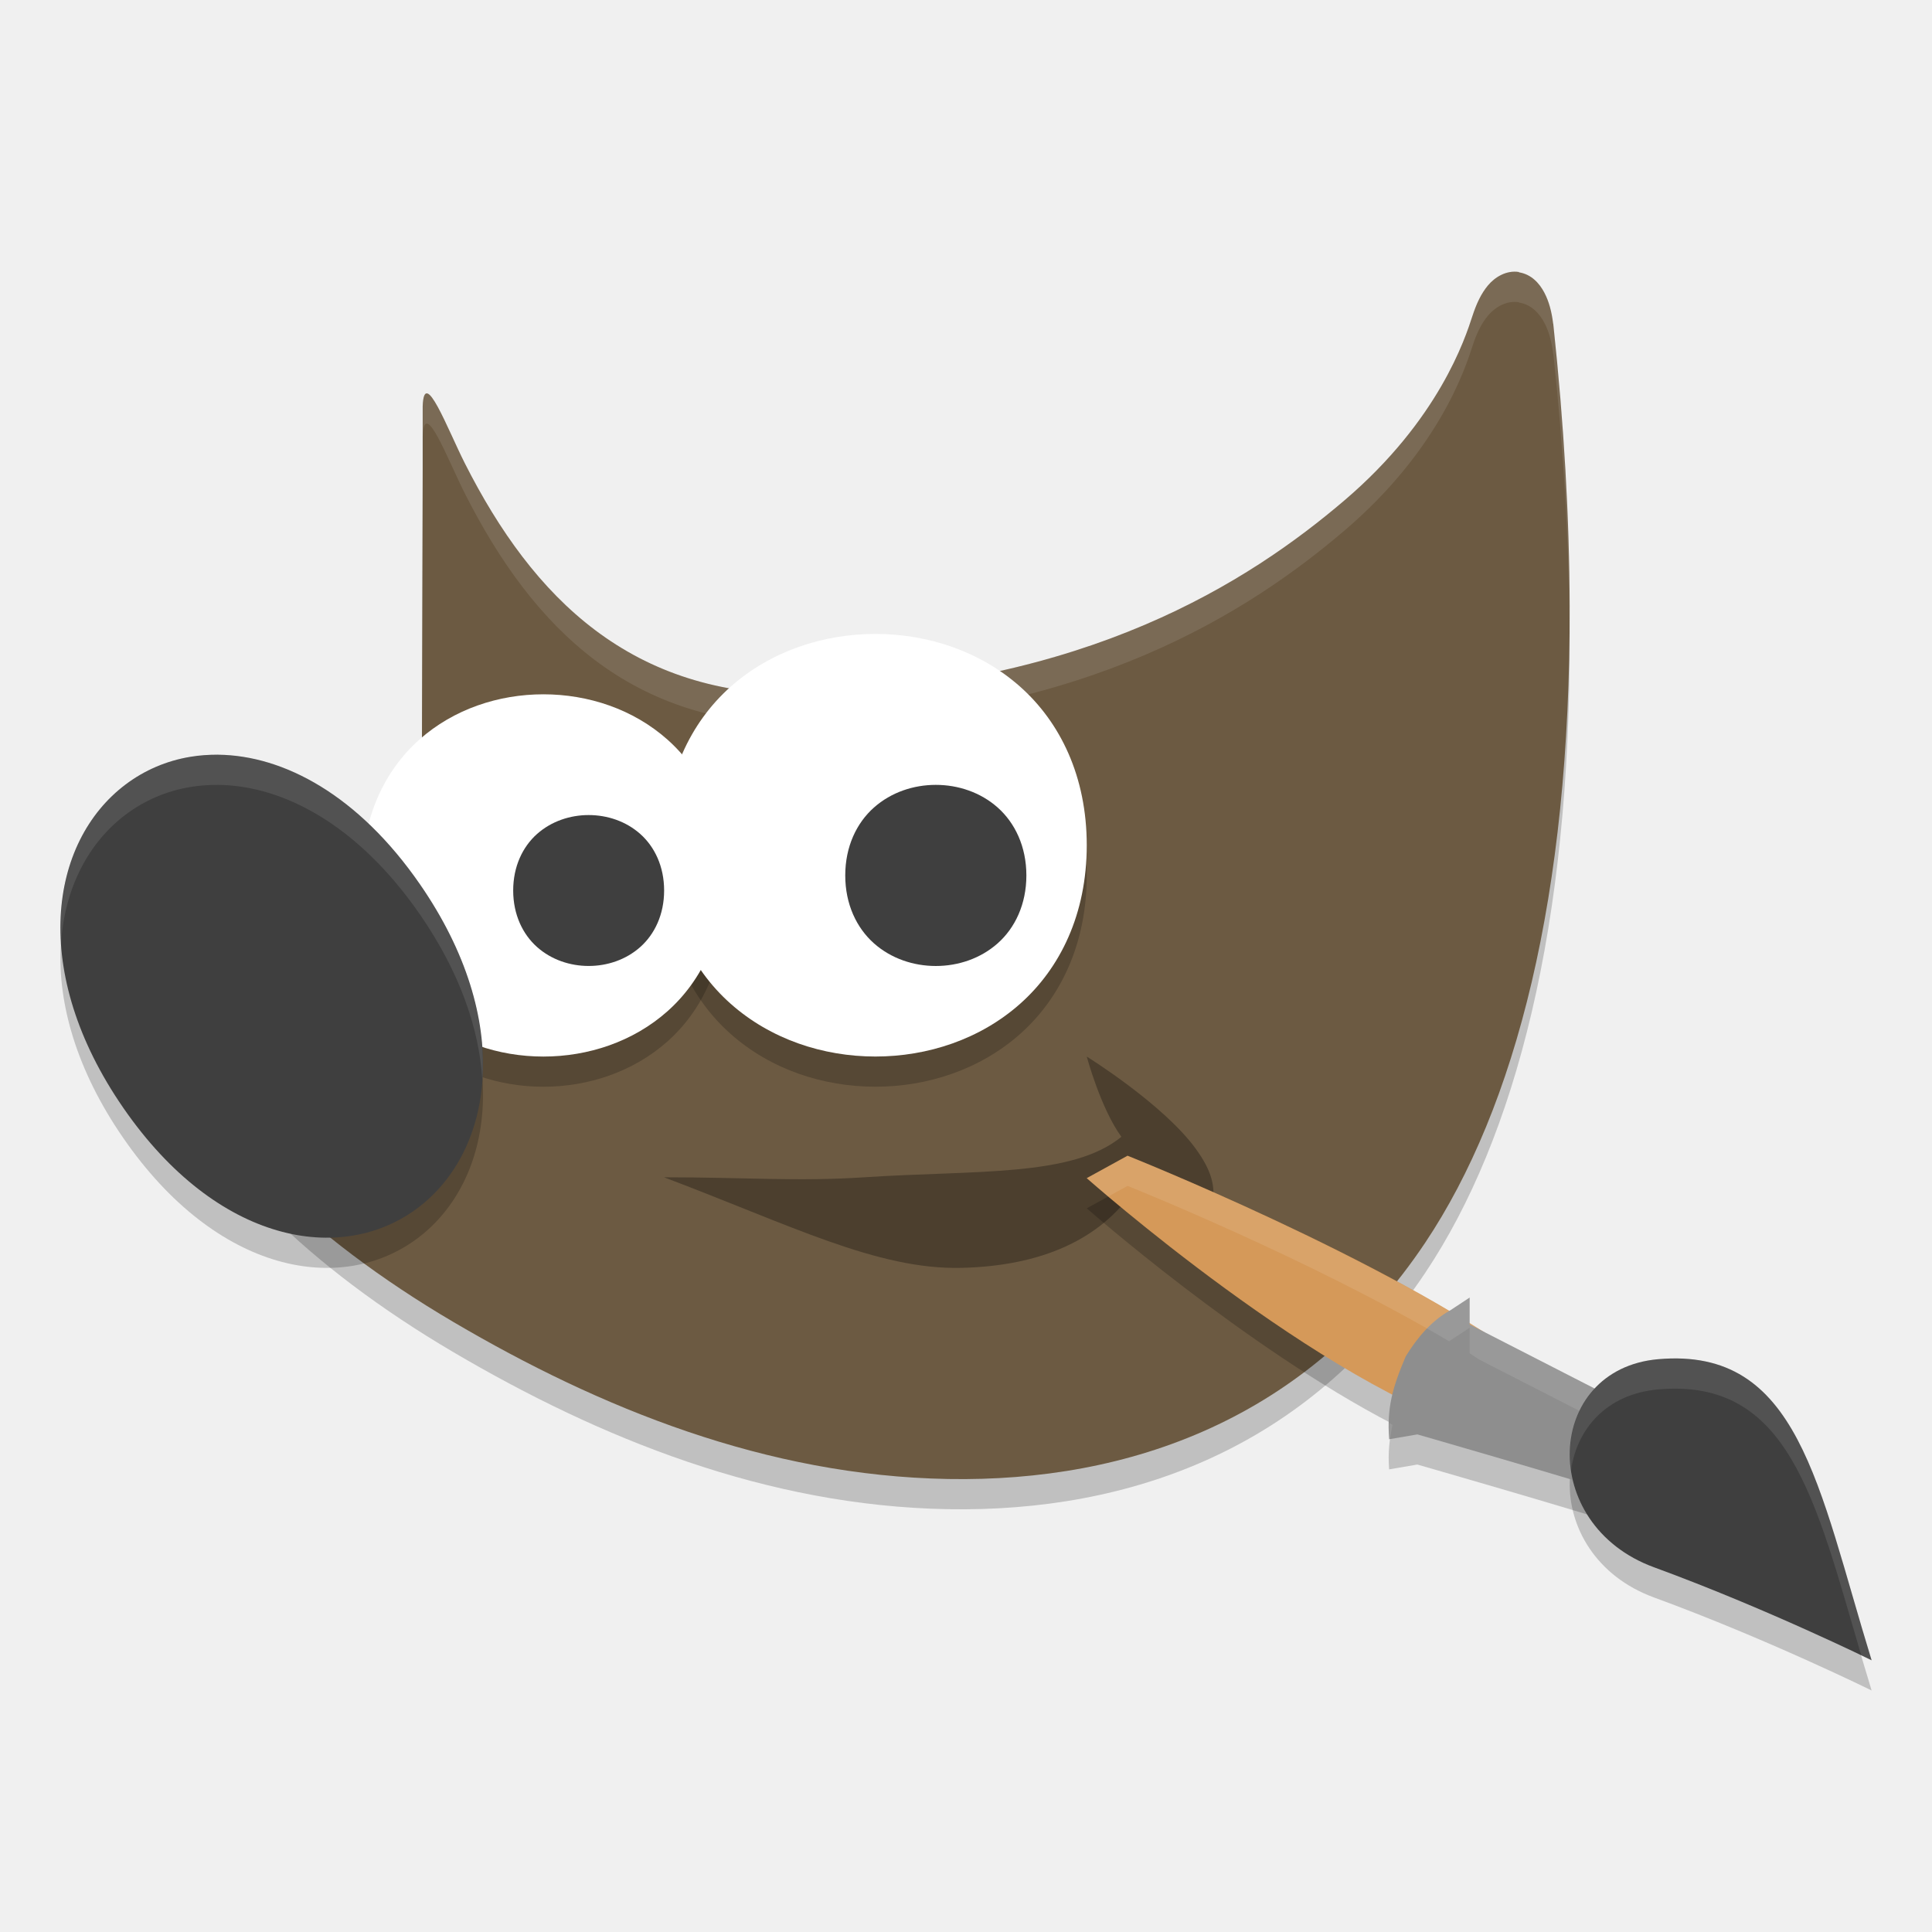
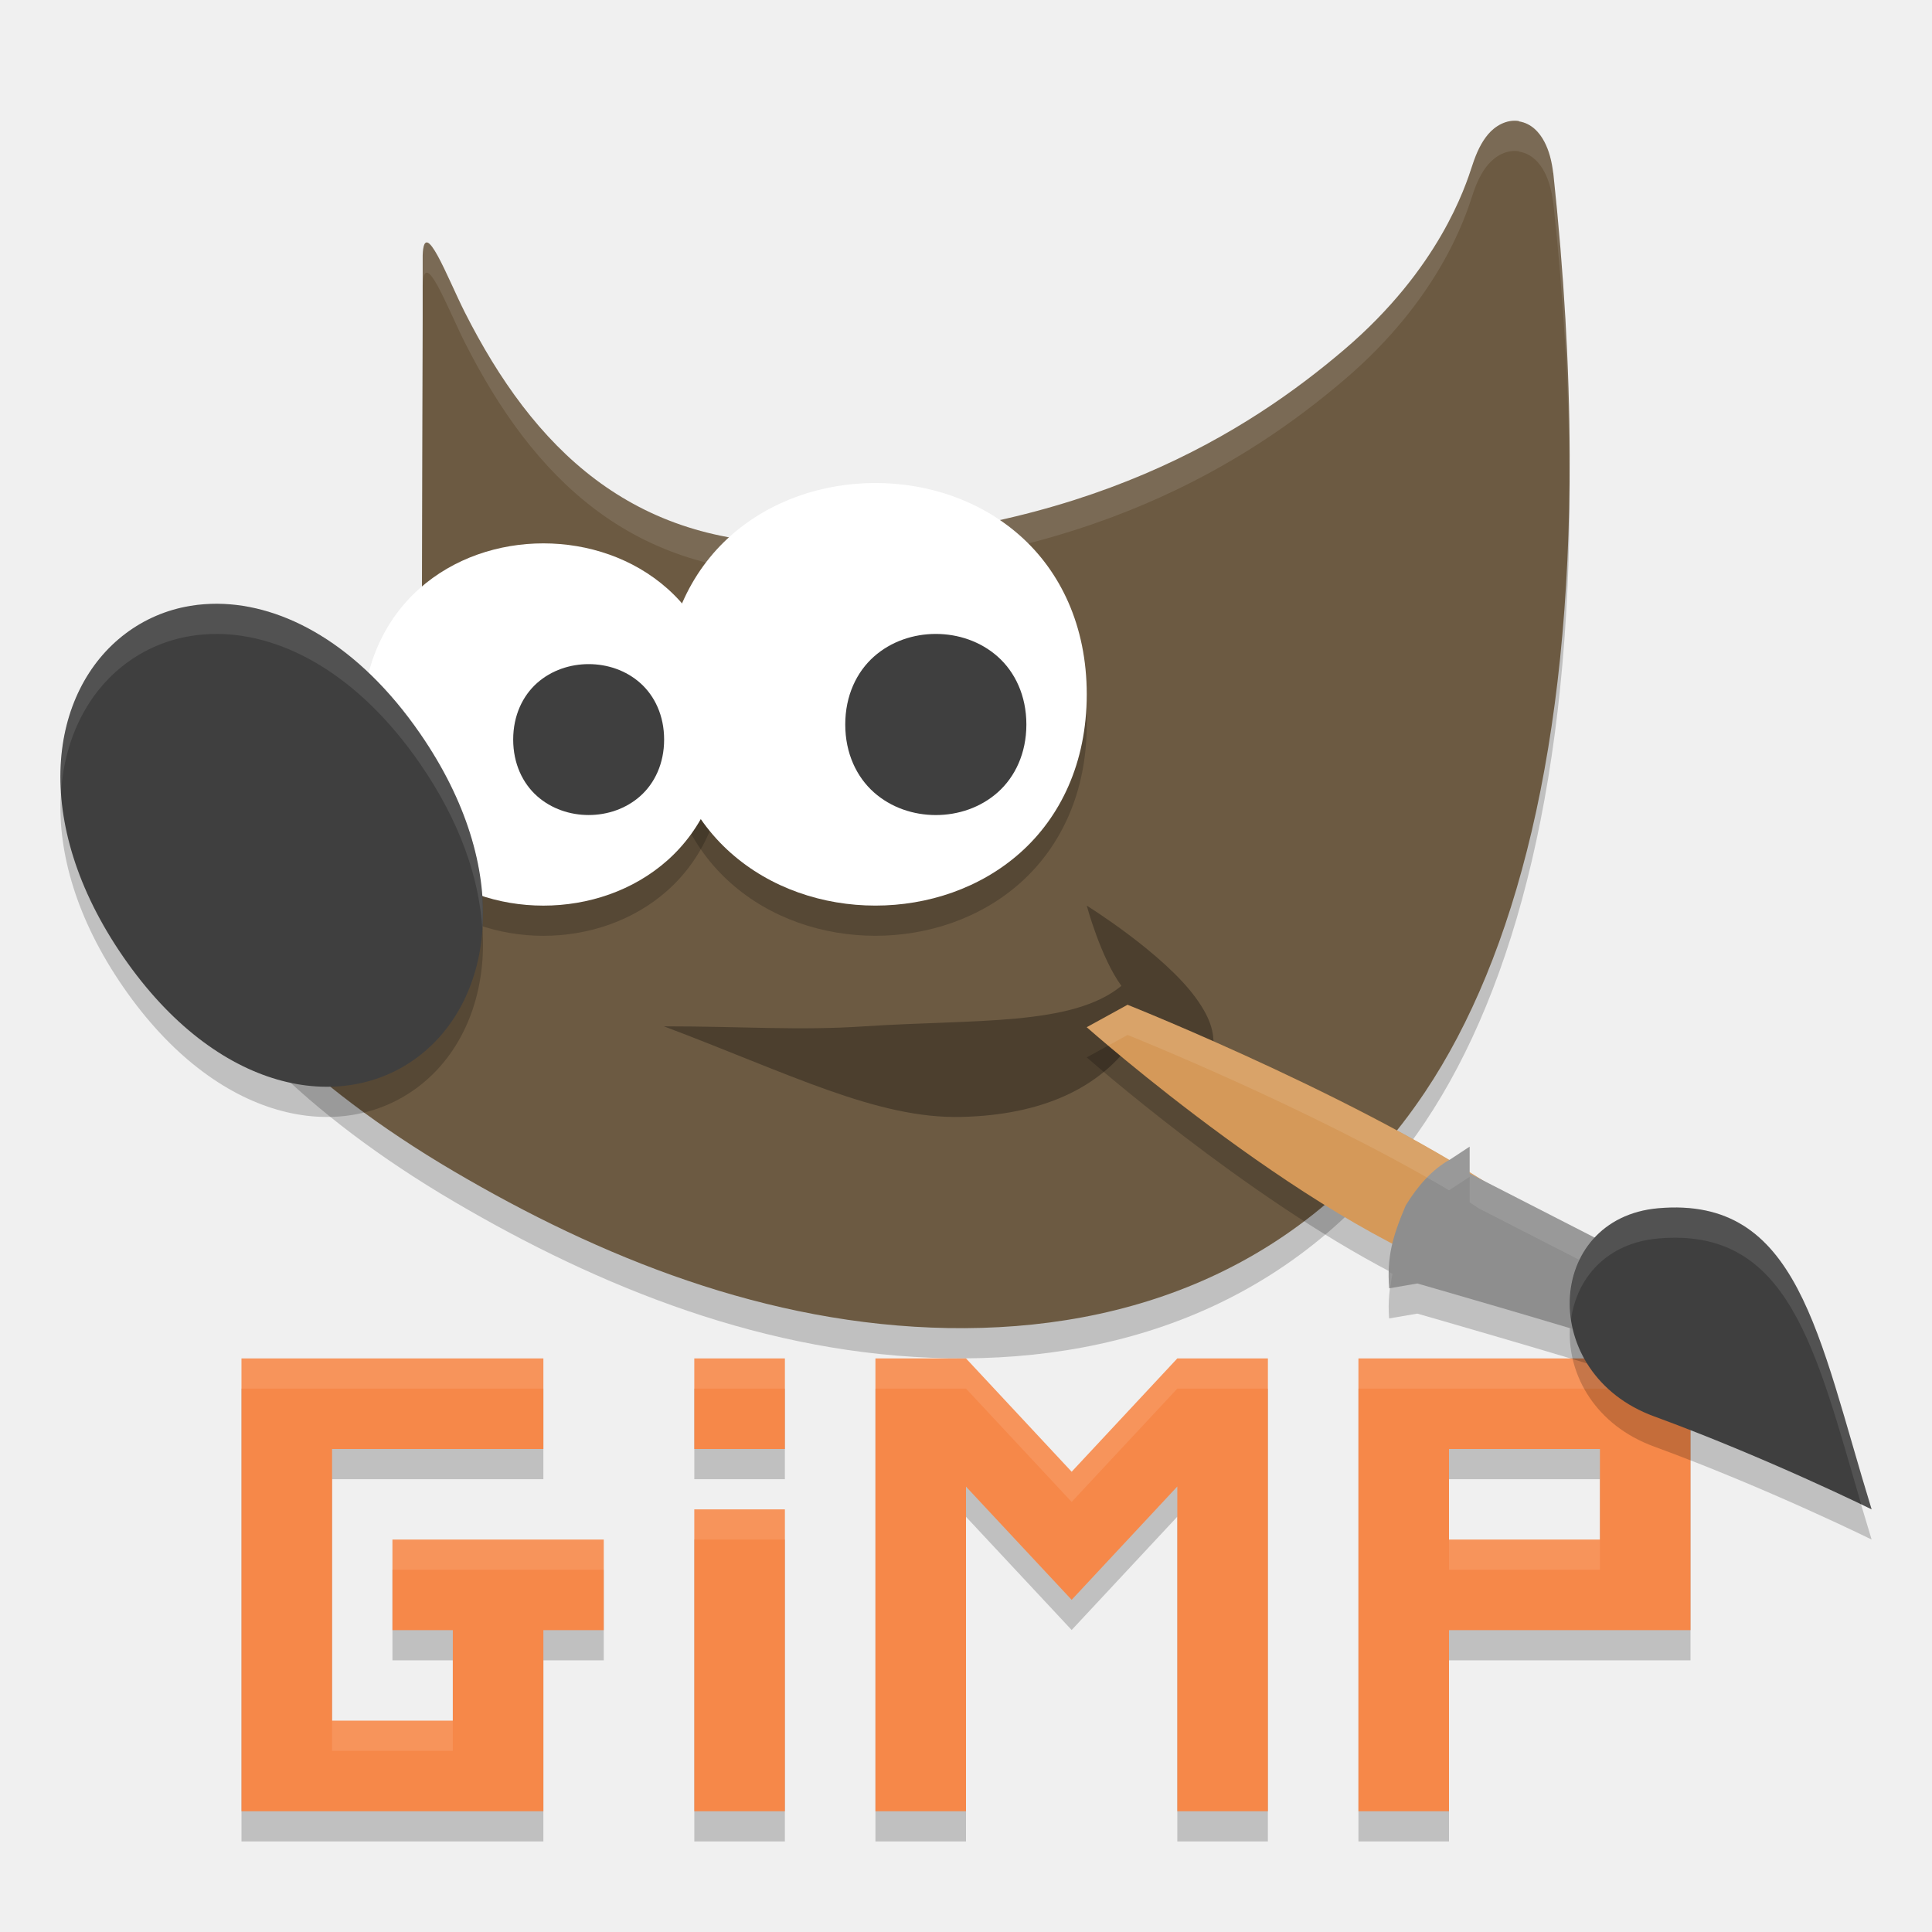
<svg xmlns="http://www.w3.org/2000/svg" height="64" width="64" version="1.1" viewBox="0 0 64 64">
-   <g transform="translate(0,-988.3622)">
-     <path d="m62 1044.362c-1.781-5.788-2.413-10.383-7.069-9.975-3.752 0.33-4.014 5.475-0.138 6.894 3.735 1.368 7.206 3.08 7.206 3.08z" style="opacity:.2" />
-     <path d="m50.318 998.373c-0.419-0.066-0.796 0.17-1.023 0.439-0.227 0.27-0.384 0.604-0.521 1.025-0.237 0.728-1.106 3.432-4.241 6.104-3.135 2.672-8.541 6.179-17.91 6.42-5.697 0.066-8.956-3.162-11.228-7.658-0.567-1.122-1.348-3.212-1.393-1.882v2.057l-0.029 10.645 0.058 0.14s0.51 1.134-0.029 2.661c-0.539 1.528-2.666 3.516-7.419 4.942l-0.581 0.172 0.11 0.612c0.264 1.482 1.314 3.002 2.866 4.557 1.551 1.555 3.628 3.129 6.047 4.551 4.837 2.845 10.363 5.093 16.382 5.198 6.02 0.106 11.909-2 15.806-7.83 2.996-4.482 4.812-11.498 4.784-21.087-0.008-2.884-0.184-6-0.543-9.35h-0.003c-0.049-0.398-0.137-0.738-0.294-1.035-0.157-0.298-0.422-0.605-0.841-0.671z" style="fill-rule:evenodd;opacity:.2" />
-     <path style="fill:#6c5a42;fill-rule:evenodd" d="m50.318 997.373c-0.419-0.066-0.796 0.17-1.023 0.439-0.227 0.27-0.384 0.604-0.521 1.025-0.237 0.728-1.106 3.432-4.241 6.104-3.135 2.672-8.541 6.179-17.91 6.42-5.697 0.066-8.956-3.162-11.228-7.658-0.567-1.122-1.348-3.212-1.393-1.882v2.057l-0.029 10.645 0.058 0.14s0.51 1.134-0.029 2.661c-0.539 1.528-2.666 3.516-7.419 4.942l-0.581 0.172 0.11 0.612c0.264 1.482 1.314 3.002 2.866 4.557 1.551 1.555 3.628 3.129 6.047 4.551 4.837 2.845 10.363 5.093 16.382 5.198 6.02 0.106 11.909-2 15.806-7.83 2.996-4.482 4.812-11.498 4.784-21.087-0.008-2.884-0.184-6-0.543-9.35h-0.003c-0.049-0.398-0.137-0.738-0.294-1.035-0.157-0.298-0.422-0.605-0.841-0.671z" />
-     <path style="fill:#ffffff;fill-rule:evenodd;opacity:.1" d="m50.318 9.012c-0.419-0.066-0.797 0.17-1.023 0.439-0.227 0.27-0.383 0.602-0.52 1.023-0.237 0.728-1.107 3.433-4.242 6.105-3.135 2.672-8.539 6.179-17.908 6.42-5.697 0.066-8.957-3.163-11.229-7.658-0.567-1.122-1.347-3.21-1.393-1.881v1c0.045-1.329 0.826 0.759 1.393 1.881 2.272 4.495 5.531 7.724 11.229 7.658 9.369-0.241 14.773-3.748 17.908-6.42 3.135-2.672 4.005-5.377 4.242-6.105 0.137-0.421 0.293-0.754 0.52-1.023 0.227-0.269 0.604-0.505 1.023-0.439v0.01c0.419 0.066 0.685 0.374 0.842 0.672 0.157 0.298 0.243 0.637 0.293 1.035h0.004c0.338 3.143 0.506 6.071 0.533 8.803 0.001-0.155 0.01-0.297 0.01-0.453-0.008-2.884-0.183-5.999-0.543-9.35h-0.004c-0.049-0.398-0.136-0.738-0.293-1.035-0.157-0.298-0.422-0.605-0.842-0.672v-0.01zm-36.314 6.506l-0.029 10.645 0.002 0.006 0.027-9.65v-1zm0.213 12.52c-0.034 0.287-0.096 0.595-0.213 0.926-0.539 1.528-2.667 3.517-7.42 4.943l-0.58 0.172 0.109 0.611c0.02 0.111 0.054 0.221 0.082 0.332l0.389-0.115c4.753-1.427 6.881-3.416 7.42-4.943 0.275-0.78 0.277-1.45 0.213-1.926z" transform="translate(0,988.3622)" />
+   <path style="opacity:.2" d="m8 46v3 9 3h3 7v-3-3h2v-3h-7v3h2v3h-4v-9h7v-3h-7-3zm15 0v3h3v-3h-3zm6 0v15h3v-10.754l3.5 3.75 3.5-3.754v10.758h3v-15h-3l-3.5 3.754-3.5-3.754h-3zm16 0v3 3 3 6h3v-6h8v-3-4.5-1.5h-8-3zm3 3h5v3h-5v-3zm-25 2v10h3v-10h-3z" />
+   <path style="fill:#f68849" d="m8 45v3 9 3h3 7v-3-3h2v-3h-7v3h2v3h-4v-9h7v-3h-7-3zm15 0v3h3v-3h-3zm6 0v15h3v-10.754l3.5 3.75 3.5-3.754v10.758h3v-15h-3l-3.5 3.754-3.5-3.754h-3zm16 0v3 3 3 6h3v-6h8v-3-4.5-1.5h-8-3zm3 3h5v3h-5v-3zm-25 2v10h3v-10h-3z" />
+   <path style="opacity:.1;fill:#ffffff" d="m8 45v1h3 7v-1h-7-3zm15 0v1h3v-1h-3zm6 0v1h3l3.5 3.754 3.5-3.754h3v-1h-3l-3.5 3.754-3.5-3.754h-3zm16 0v1h3 8v-1h-8-3zm-22 5v1h3v-1h-3zm-10 1v1h7v-1h-7zm35 0v1h5v-1h-5zm-37 6v1h4v-1h-4z" />
+   <g transform="translate(0,-993.3622)">
+     <path style="opacity:.2" d="m62 1044.362c-1.781-5.788-2.413-10.383-7.069-9.975-3.752 0.33-4.014 5.475-0.138 6.894 3.735 1.368 7.206 3.08 7.206 3.08z" />
+     <path style="opacity:.2;fill-rule:evenodd" d="m50.318 998.373c-0.419-0.066-0.796 0.17-1.023 0.439-0.227 0.27-0.384 0.604-0.521 1.025-0.237 0.728-1.106 3.432-4.241 6.104-3.135 2.672-8.541 6.179-17.91 6.42-5.697 0.066-8.956-3.162-11.228-7.658-0.567-1.122-1.348-3.212-1.393-1.882v2.057l-0.029 10.645 0.058 0.14s0.51 1.134-0.029 2.661c-0.539 1.528-2.666 3.516-7.419 4.942l-0.581 0.172 0.11 0.612c0.264 1.482 1.314 3.002 2.866 4.557 1.551 1.555 3.628 3.129 6.047 4.551 4.837 2.845 10.363 5.093 16.382 5.198 6.02 0.106 11.909-2 15.806-7.83 2.996-4.482 4.812-11.498 4.784-21.087-0.008-2.884-0.184-6-0.543-9.35h-0.003c-0.049-0.398-0.137-0.738-0.294-1.035-0.157-0.298-0.422-0.605-0.841-0.671z" />
+     <path style="fill-rule:evenodd;fill:#6c5a42" d="m50.318 997.373c-0.419-0.066-0.796 0.17-1.023 0.439-0.227 0.27-0.384 0.604-0.521 1.025-0.237 0.728-1.106 3.432-4.241 6.104-3.135 2.672-8.541 6.179-17.91 6.42-5.697 0.066-8.956-3.162-11.228-7.658-0.567-1.122-1.348-3.212-1.393-1.882v2.057l-0.029 10.645 0.058 0.14s0.51 1.134-0.029 2.661c-0.539 1.528-2.666 3.516-7.419 4.942l-0.581 0.172 0.11 0.612c0.264 1.482 1.314 3.002 2.866 4.557 1.551 1.555 3.628 3.129 6.047 4.551 4.837 2.845 10.363 5.093 16.382 5.198 6.02 0.106 11.909-2 15.806-7.83 2.996-4.482 4.812-11.498 4.784-21.087-0.008-2.884-0.184-6-0.543-9.35h-0.003c-0.049-0.398-0.137-0.738-0.294-1.035-0.157-0.298-0.422-0.605-0.841-0.671z" />
+     <path style="opacity:.1;fill-rule:evenodd;fill:#ffffff" d="m50.318 9.012c-0.419-0.066-0.797 0.17-1.023 0.439-0.227 0.27-0.383 0.602-0.52 1.023-0.237 0.728-1.107 3.433-4.242 6.105-3.135 2.672-8.539 6.179-17.908 6.42-5.697 0.066-8.957-3.163-11.229-7.658-0.567-1.122-1.347-3.21-1.393-1.881v1c0.045-1.329 0.826 0.759 1.393 1.881 2.272 4.495 5.531 7.724 11.229 7.658 9.369-0.241 14.773-3.748 17.908-6.42 3.135-2.672 4.005-5.377 4.242-6.105 0.137-0.421 0.293-0.754 0.52-1.023 0.227-0.269 0.604-0.505 1.023-0.439v0.01c0.419 0.066 0.685 0.374 0.842 0.672 0.157 0.298 0.243 0.637 0.293 1.035h0.004c0.338 3.143 0.506 6.071 0.533 8.803 0.001-0.155 0.01-0.297 0.01-0.453-0.008-2.884-0.183-5.999-0.543-9.35h-0.004c-0.049-0.398-0.136-0.738-0.293-1.035-0.157-0.298-0.422-0.605-0.842-0.672v-0.01zm-36.314 6.506-0.029 10.645 0.002 0.006 0.027-9.65v-1zm0.213 12.52c-0.034 0.287-0.096 0.595-0.213 0.926-0.539 1.528-2.667 3.517-7.42 4.943l-0.58 0.172 0.109 0.611c0.02 0.111 0.054 0.221 0.082 0.332l0.389-0.115c4.753-1.427 6.881-3.416 7.42-4.943 0.275-0.78 0.277-1.45 0.213-1.926z" transform="translate(0,988.3622)" />
    <path style="opacity:.3;fill-rule:evenodd" d="m22 1027.361c2.667 0 4.431 0.146 6.636 0 3.663-0.242 6.883 0 8.511-1.341-0.689-0.948-1.147-2.658-1.147-2.658s2.537 1.575 3.613 3.057c1.073 1.478 0.398 1.988 0.118 3.879-0.625-1.661-1.991-1.883-2.149-2.543-1.136 1.676-3.093 2.542-5.725 2.607-2.802 0.07-5.701-1.433-9.857-2.999z" />
    <path style="opacity:.2" d="m37.352 1027.647-1.352 0.742s5.225 4.603 10.141 7.148c-0.114 0.47-0.167 0.933-0.125 1.5l0.934-0.16s4.877 1.398 7.184 2.133l0.27-0.52 0.949-1.836-6.371-3.266c-0.104-0.066-0.191-0.134-0.297-0.2v-0.844l-0.645 0.422c-0.013 0-0.022 0.02-0.035 0.028-4.654-2.752-10.652-5.148-10.652-5.148z" />
    <path style="fill:#d59959" d="m49.29 1035.88 1.235-2.46c-4.595-3.362-13.174-6.773-13.174-6.773l-1.352 0.743s7.789 6.908 13.29 8.49z" />
    <path style="fill:#8e8e8e" d="m48.684 1031.346-0.644 0.424c-0.597 0.327-1.081 0.882-1.473 1.523-0.449 1.055-0.627 1.715-0.549 2.746l0.933-0.16s4.873 1.398 7.18 2.133l0.27-0.52 0.95-1.839-6.667-3.415z" />
-     <path style="opacity:.1;fill:#ffffff" d="m37.352 38.285l-1.352 0.742s0.34 0.294 0.713 0.609l0.639-0.352c0 0 5.996 2.395 10.65 5.146 0.013-0.007 0.026-0.015 0.039-0.025l0.643-0.422v0.846c0.109 0.067 0.2 0.135 0.307 0.203l5.953 3.049 0.408-0.791-6.361-3.258c-0.107-0.068-0.197-0.136-0.307-0.203v-0.846l-0.643 0.422c-0.013 0.007-0.026 0.018-0.039 0.025-4.654-2.751-10.65-5.146-10.65-5.146zm8.664 8.852c-0.005 0.175-0.013 0.346 0.002 0.541l0.035-0.006c0.021-0.158 0.039-0.317 0.076-0.473-0.037-0.019-0.076-0.043-0.113-0.062z" transform="translate(0,988.3622)" />
+     <path style="opacity:.1;fill:#ffffff" d="m37.352 38.285-1.352 0.742s0.34 0.294 0.713 0.609l0.639-0.352c0 0 5.996 2.395 10.65 5.146 0.013-0.007 0.026-0.015 0.039-0.025l0.643-0.422v0.846c0.109 0.067 0.2 0.135 0.307 0.203l5.953 3.049 0.408-0.791-6.361-3.258c-0.107-0.068-0.197-0.136-0.307-0.203v-0.846l-0.643 0.422c-0.013 0.007-0.026 0.018-0.039 0.025-4.654-2.751-10.65-5.146-10.65-5.146zm8.664 8.852c-0.005 0.175-0.013 0.346 0.002 0.541l0.035-0.006c0.021-0.158 0.039-0.317 0.076-0.473-0.037-0.019-0.076-0.043-0.113-0.062z" transform="translate(0,988.3622)" />
    <path style="fill:#3f3f3f" d="m62 1043.362c-1.781-5.788-2.413-10.383-7.069-9.975-3.752 0.33-4.014 5.475-0.138 6.894 3.735 1.368 7.206 3.08 7.206 3.08z" />
-     <path d="m18 1012.362c-1.482 0-2.971 0.49-4.109 1.501s-1.892 2.553-1.891 4.499c-0 1.945 0.754 3.488 1.891 4.499s2.627 1.501 4.109 1.501c1.482 0 2.974-0.49 4.111-1.501 1.137-1.011 1.889-2.553 1.889-4.499 0-1.945-0.752-3.488-1.889-4.499-1.137-1.011-2.629-1.501-4.111-1.501z" style="fill-rule:evenodd;opacity:.2" />
-     <path d="m28.999 1010.362c-1.732 0-3.472 0.572-4.797 1.75-1.325 1.178-2.202 2.973-2.202 5.251s0.876 4.071 2.202 5.248c1.325 1.178 3.065 1.75 4.797 1.75 1.732 0 3.472-0.572 4.797-1.75 1.325-1.178 2.204-2.97 2.204-5.248s-0.879-4.073-2.204-5.251c-1.325-1.178-3.065-1.75-4.797-1.75z" style="fill-rule:evenodd;opacity:.2" />
-     <path style="fill:#ffffff;fill-rule:evenodd" d="m18 1011.362c-1.482 0-2.971 0.49-4.109 1.501s-1.892 2.553-1.891 4.499c-0 1.945 0.754 3.488 1.891 4.499s2.627 1.501 4.109 1.501c1.482 0 2.974-0.49 4.111-1.501 1.137-1.011 1.889-2.553 1.889-4.499 0-1.945-0.752-3.488-1.889-4.499-1.137-1.011-2.629-1.501-4.111-1.501z" />
-     <path d="m7.22 1014.362c-0.311 0-0.615 0.02-0.911 0.07-0.79 0.13-1.521 0.444-2.151 0.919-2.521 1.9-3.185 6.206-0.071 10.714 3.114 4.509 7.234 5.209 9.755 3.309 2.521-1.9 3.187-6.206 0.073-10.714-2.043-2.959-4.521-4.277-6.695-4.297z" style="opacity:.2;fill-rule:evenodd" />
+     <path style="opacity:.2;fill-rule:evenodd" d="m18 1012.362c-1.482 0-2.971 0.49-4.109 1.501s-1.892 2.553-1.891 4.499c-0 1.945 0.754 3.488 1.891 4.499s2.627 1.501 4.109 1.501c1.482 0 2.974-0.49 4.111-1.501 1.137-1.011 1.889-2.553 1.889-4.499 0-1.945-0.752-3.488-1.889-4.499-1.137-1.011-2.629-1.501-4.111-1.501z" />
+     <path style="opacity:.2;fill-rule:evenodd" d="m28.999 1010.362c-1.732 0-3.472 0.572-4.797 1.75-1.325 1.178-2.202 2.973-2.202 5.251s0.876 4.071 2.202 5.248c1.325 1.178 3.065 1.75 4.797 1.75 1.732 0 3.472-0.572 4.797-1.75 1.325-1.178 2.204-2.97 2.204-5.248s-0.879-4.073-2.204-5.251c-1.325-1.178-3.065-1.75-4.797-1.75z" />
+     <path style="fill-rule:evenodd;fill:#ffffff" d="m18 1011.362c-1.482 0-2.971 0.49-4.109 1.501s-1.892 2.553-1.891 4.499c-0 1.945 0.754 3.488 1.891 4.499s2.627 1.501 4.109 1.501c1.482 0 2.974-0.49 4.111-1.501 1.137-1.011 1.889-2.553 1.889-4.499 0-1.945-0.752-3.488-1.889-4.499-1.137-1.011-2.629-1.501-4.111-1.501z" />
+     <path style="opacity:.2;fill-rule:evenodd" d="m7.22 1014.362c-0.311 0-0.615 0.02-0.911 0.07-0.79 0.13-1.521 0.444-2.151 0.919-2.521 1.9-3.185 6.206-0.071 10.714 3.114 4.509 7.234 5.209 9.755 3.309 2.521-1.9 3.187-6.206 0.073-10.714-2.043-2.959-4.521-4.277-6.695-4.297z" />
    <path style="fill-rule:evenodd;fill:#3f3f3f" d="m7.22 1013.362c-0.311 0-0.615 0.02-0.911 0.07-0.79 0.13-1.521 0.444-2.151 0.919-2.521 1.9-3.185 6.206-0.071 10.714 3.114 4.509 7.234 5.209 9.755 3.309 2.521-1.9 3.187-6.206 0.073-10.714-2.043-2.959-4.521-4.277-6.695-4.297z" />
-     <path style="fill:#ffffff;fill-rule:evenodd" d="m28.999 1009.362c-1.732 0-3.472 0.572-4.797 1.75-1.325 1.178-2.202 2.973-2.202 5.251s0.876 4.071 2.202 5.248c1.325 1.178 3.065 1.75 4.797 1.75 1.732 0 3.472-0.572 4.797-1.75 1.325-1.178 2.204-2.97 2.204-5.248s-0.879-4.073-2.204-5.251c-1.325-1.178-3.065-1.75-4.797-1.75z" />
-     <path style="fill:#3f3f3f;fill-rule:evenodd" d="m31 1014.362c-0.735 0-1.478 0.243-2.051 0.752-0.573 0.509-0.949 1.293-0.949 2.248 0 0.955 0.377 1.739 0.949 2.248 0.573 0.509 1.316 0.752 2.051 0.752 0.735 0 1.478-0.243 2.051-0.752 0.573-0.509 0.949-1.293 0.949-2.248 0-0.956-0.377-1.739-0.949-2.248-0.573-0.509-1.316-0.752-2.051-0.752z" />
-     <path style="fill:#3f3f3f;fill-rule:evenodd" d="m19.5 1015.362c-0.613 0-1.232 0.203-1.709 0.626-0.477 0.424-0.791 1.077-0.791 1.873 0 0.796 0.314 1.449 0.791 1.873 0.477 0.424 1.096 0.627 1.709 0.627 0.613 0 1.232-0.203 1.709-0.627 0.477-0.424 0.791-1.077 0.791-1.873 0-0.796-0.314-1.449-0.791-1.873-0.477-0.424-1.096-0.626-1.709-0.626z" />
+     <path style="fill-rule:evenodd;fill:#ffffff" d="m28.999 1009.362c-1.732 0-3.472 0.572-4.797 1.75-1.325 1.178-2.202 2.973-2.202 5.251s0.876 4.071 2.202 5.248c1.325 1.178 3.065 1.75 4.797 1.75 1.732 0 3.472-0.572 4.797-1.75 1.325-1.178 2.204-2.97 2.204-5.248s-0.879-4.073-2.204-5.251c-1.325-1.178-3.065-1.75-4.797-1.75z" />
+     <path style="fill-rule:evenodd;fill:#3f3f3f" d="m31 1014.362c-0.735 0-1.478 0.243-2.051 0.752-0.573 0.509-0.949 1.293-0.949 2.248 0 0.955 0.377 1.739 0.949 2.248 0.573 0.509 1.316 0.752 2.051 0.752 0.735 0 1.478-0.243 2.051-0.752 0.573-0.509 0.949-1.293 0.949-2.248 0-0.956-0.377-1.739-0.949-2.248-0.573-0.509-1.316-0.752-2.051-0.752z" />
+     <path style="fill-rule:evenodd;fill:#3f3f3f" d="m19.5 1015.362c-0.613 0-1.232 0.203-1.709 0.626-0.477 0.424-0.791 1.077-0.791 1.873 0 0.796 0.314 1.449 0.791 1.873 0.477 0.424 1.096 0.627 1.709 0.627 0.613 0 1.232-0.203 1.709-0.627 0.477-0.424 0.791-1.077 0.791-1.873 0-0.796-0.314-1.449-0.791-1.873-0.477-0.424-1.096-0.626-1.709-0.626z" />
    <path style="opacity:.1;fill:#ffffff" d="m55.758 45.006c-0.261-0.013-0.535-0.006-0.826 0.02-2.14 0.188-3.14 1.943-2.889 3.68 0.187-1.357 1.164-2.528 2.889-2.68 4.323-0.38 5.199 3.617 6.725 8.814 0.041 0.02 0.344 0.16 0.344 0.16-1.67-5.426-2.33-9.805-6.242-9.994z" transform="translate(0,988.3622)" />
    <path style="opacity:.1;fill-rule:evenodd;fill:#ffffff" d="m7.219 25c-0.311 0-0.614 0.02-0.91 0.07-0.79 0.13-1.52 0.443-2.15 0.918-1.451 1.093-2.282 2.985-2.137 5.252 0.121-1.819 0.905-3.324 2.137-4.252 0.63-0.475 1.361-0.788 2.15-0.918 0.296-0.05 0.6-0.07 0.91-0.07 2.174 0.02 4.652 1.338 6.695 4.297 1.322 1.914 1.958 3.79 2.064 5.463 0.128-1.905-0.472-4.156-2.064-6.463-2.043-2.959-4.521-4.277-6.695-4.297z" transform="translate(0,988.3622)" />
  </g>
</svg>
